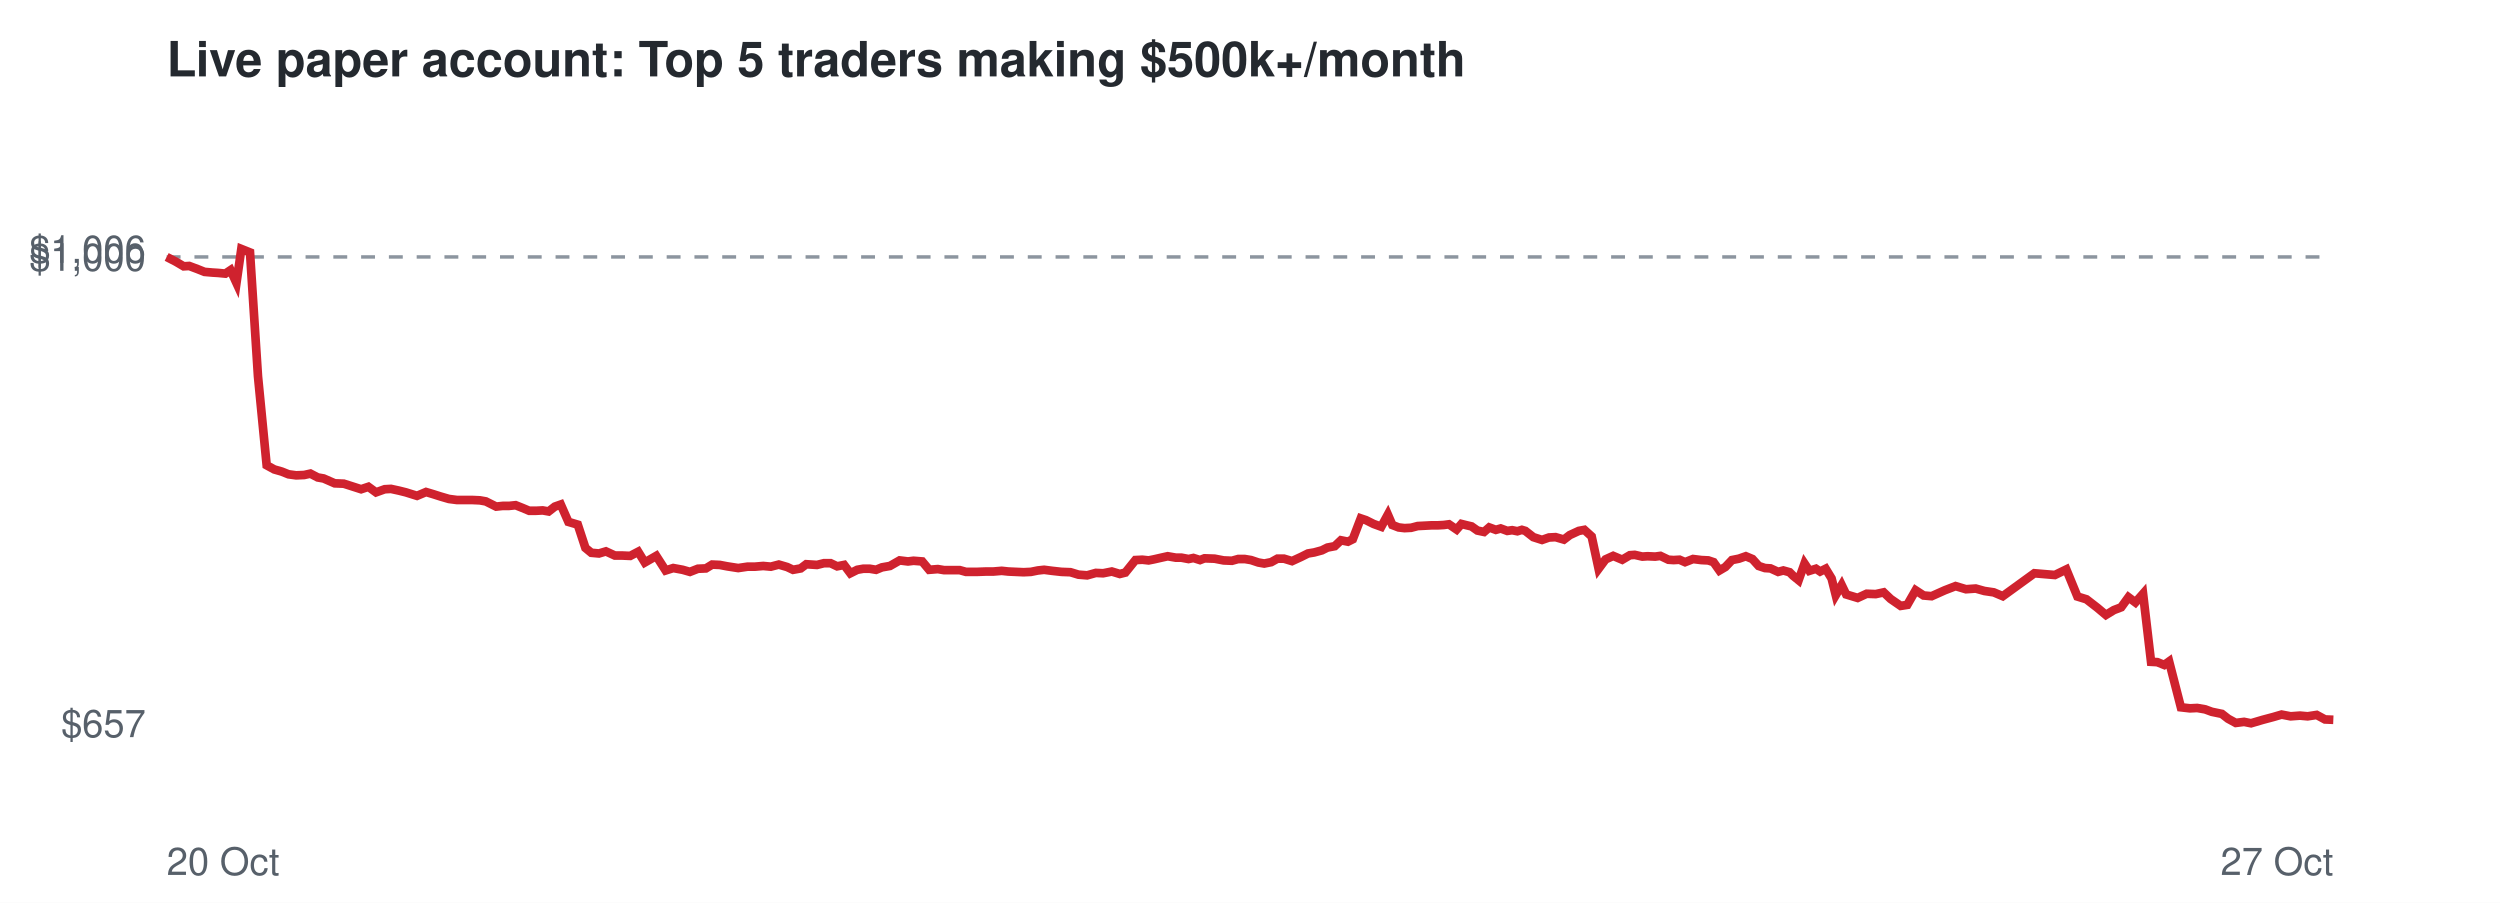
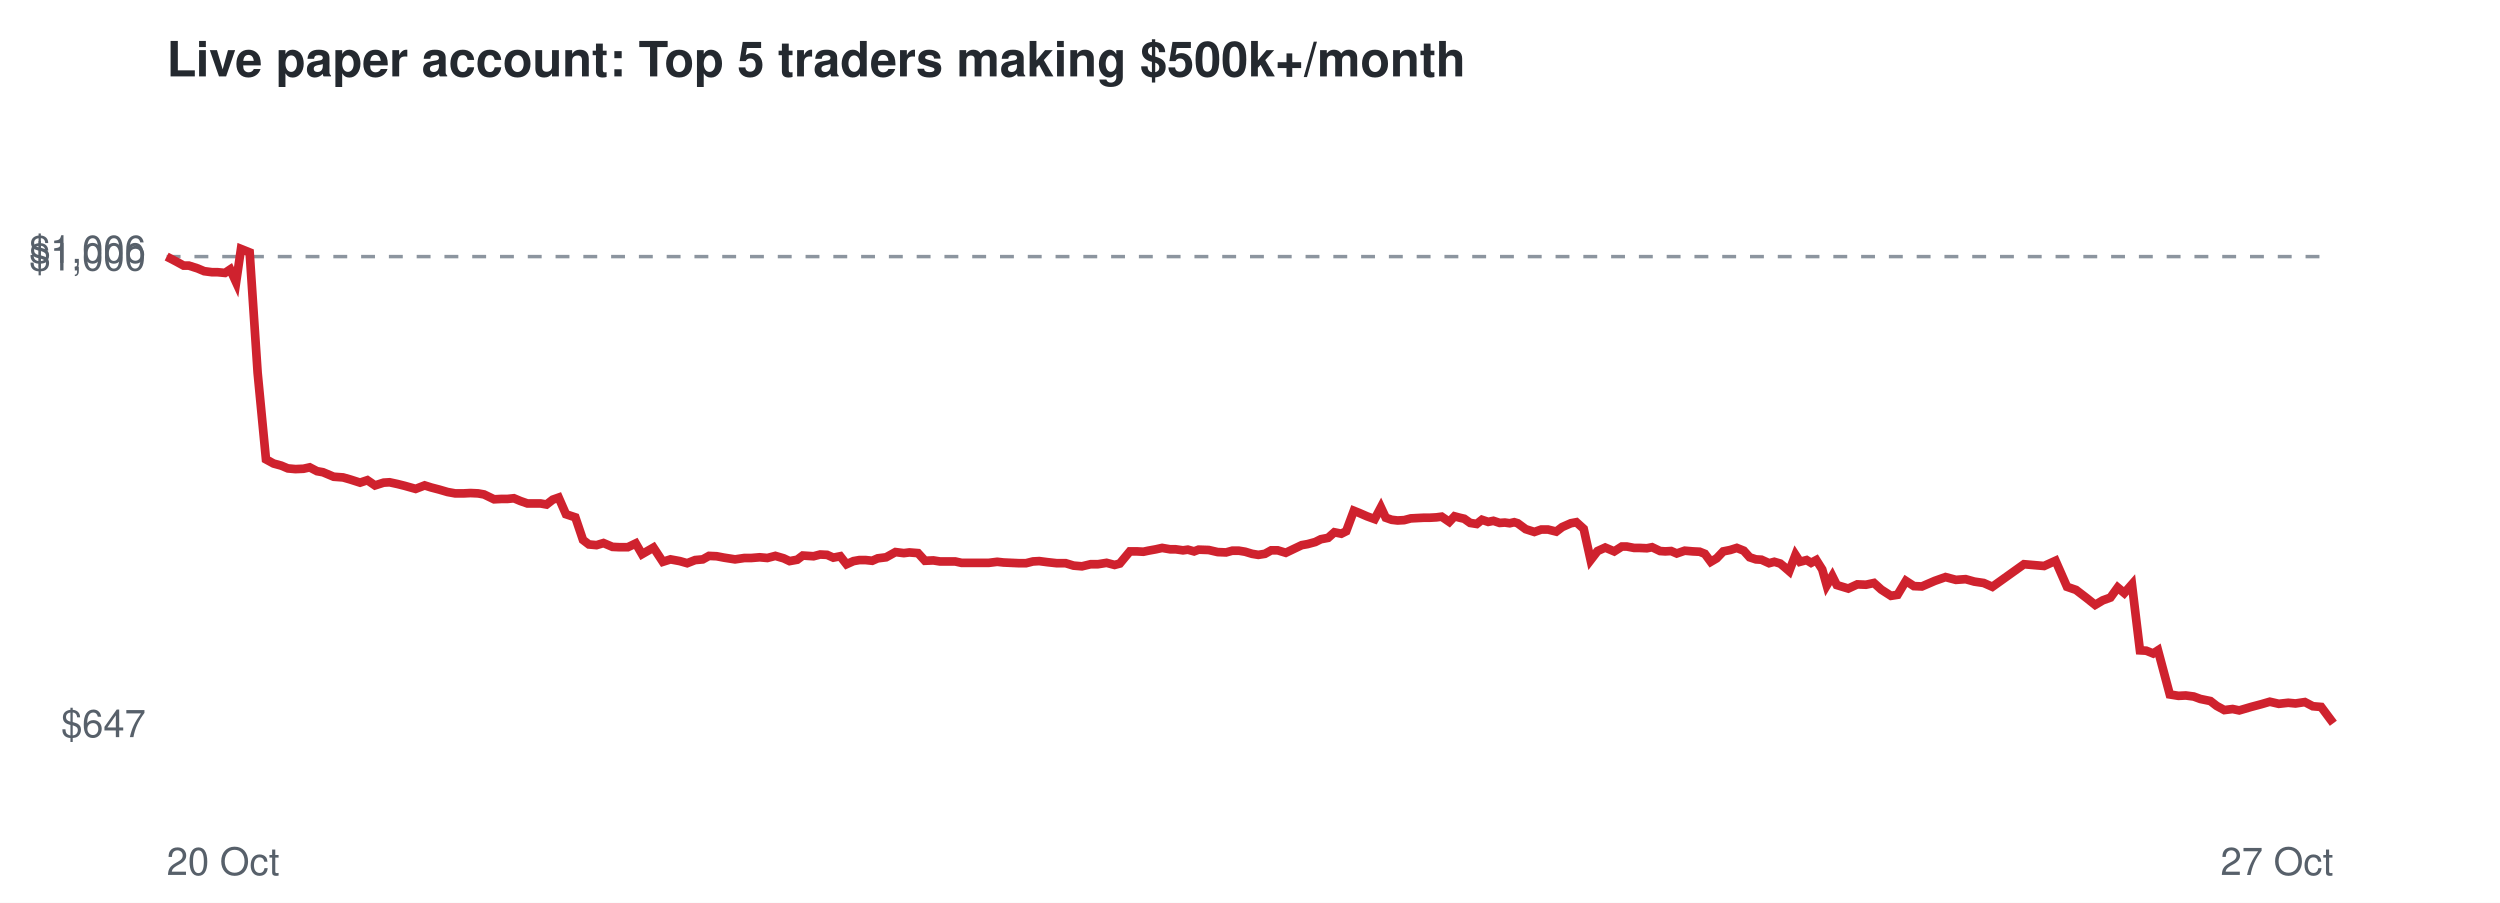
<svg xmlns="http://www.w3.org/2000/svg" viewBox="0 0 720 260" font-family="Helvetica,Arial,sans-serif">
  <rect width="720" height="260" fill="#ffffff" />
  <text x="48" y="22" font-size="14" font-weight="bold" fill="#24292f">Live paper account: Top 5 traders making $500k+/month</text>
-   <line x1="48" x2="672" y1="74.0" y2="74.0" stroke="#8c959f" stroke-dasharray="4 4" />
-   <text x="42" y="212.3" font-size="11" text-anchor="end" fill="#57606a">$657</text>
-   <text x="42" y="78.0" font-size="11" text-anchor="end" fill="#57606a">$1,000</text>
+   <line x1="48" x2="672" y1="73.9" y2="73.9" stroke="#8c959f" stroke-dasharray="4 4" />
+   <text x="42" y="212.3" font-size="11" text-anchor="end" fill="#57606a">$647</text>
+   <text x="42" y="77.9" font-size="11" text-anchor="end" fill="#57606a">$1,000</text>
  <text x="42" y="75.7" font-size="11" text-anchor="end" fill="#57606a">$1,006</text>
  <text x="48" y="252" font-size="11" fill="#57606a">20 Oct</text>
  <text x="672" y="252" font-size="11" text-anchor="end" fill="#57606a">27 Oct</text>
-   <polyline points="48.0,74.0 50.7,75.4 52.9,76.7 54.5,76.6 56.9,77.5 58.9,78.3 61.2,78.5 62.8,78.6 64.9,78.8 66.4,77.8 68.1,81.5 69.5,71.7 72.0,72.7 74.3,108.4 76.8,134.0 79.0,135.2 81.1,135.8 83.1,136.6 85.3,136.9 87.6,136.8 89.4,136.4 91.5,137.5 93.2,137.8 96.4,139.2 99.0,139.3 101.2,140.0 104.0,140.9 106.1,140.2 108.3,141.8 110.8,140.9 112.6,140.8 114.9,141.3 116.9,141.8 120.1,142.8 122.7,141.7 124.7,142.3 126.9,143.0 129.3,143.7 131.6,144.0 134.0,144.0 136.0,144.0 138.2,144.1 139.9,144.4 142.9,145.9 144.8,145.7 146.6,145.7 148.5,145.5 150.5,146.3 152.4,147.1 154.4,147.1 156.3,147.0 158.0,147.3 159.8,145.9 161.5,145.3 163.7,150.3 166.4,151.1 168.6,157.8 170.3,159.2 172.5,159.4 174.5,158.8 177.1,160.0 179.3,160.0 181.5,160.1 183.8,158.9 185.7,162.0 189.0,160.1 191.7,164.3 193.9,163.6 196.6,164.1 198.7,164.7 201.0,163.8 203.3,163.7 205.1,162.6 207.3,162.7 209.4,163.1 212.6,163.6 215.3,163.2 217.4,163.2 219.8,163.0 222.0,163.2 224.3,162.6 226.7,163.3 228.4,164.1 230.6,163.7 232.2,162.5 235.3,162.7 237.3,162.2 239.2,162.2 241.1,163.1 243.1,162.7 244.9,165.1 246.9,164.1 248.6,163.8 250.5,163.8 252.3,164.1 254.0,163.4 256.3,163.0 259.1,161.4 261.5,161.7 263.1,161.5 265.6,161.7 267.6,164.1 270.1,163.9 271.9,164.2 274.0,164.2 276.4,164.2 278.2,164.7 281.3,164.7 284.0,164.6 286.1,164.6 288.5,164.4 290.4,164.6 292.6,164.7 294.8,164.8 296.9,164.7 298.9,164.3 300.7,164.1 303.0,164.4 305.7,164.7 308.3,164.8 310.6,165.5 313.1,165.7 315.6,165.0 317.7,165.1 320.2,164.6 322.5,165.3 324.1,164.9 327.0,161.3 329.0,161.2 330.8,161.4 332.3,161.1 334.5,160.6 336.3,160.2 338.6,160.6 340.2,160.6 342.3,161.0 343.7,160.7 345.6,161.3 346.9,160.8 349.8,160.9 352.4,161.4 354.8,161.5 356.6,161.0 358.5,161.0 360.3,161.3 362.4,162.0 364.1,162.3 366.1,161.9 367.9,160.9 369.8,160.9 372.1,161.6 374.7,160.4 376.7,159.4 378.5,159.1 380.7,158.5 382.3,157.7 384.4,157.3 386.2,155.6 388.2,156.0 389.6,155.3 391.9,149.3 393.4,149.8 395.6,150.9 397.8,151.7 399.7,148.2 401.0,151.2 402.8,151.9 404.5,152.1 406.4,152.0 408.3,151.5 410.3,151.4 412.2,151.3 414.0,151.3 415.8,151.2 417.3,151.0 419.5,152.5 420.9,150.9 422.5,151.3 423.8,151.6 425.5,152.8 427.4,153.2 428.9,151.9 430.8,152.6 432.2,152.2 434.1,152.9 435.5,152.7 437.0,153.0 438.3,152.6 439.3,152.9 441.6,154.7 444.1,155.5 446.1,154.8 448.0,154.7 450.4,155.4 452.1,154.1 454.7,152.9 456.3,152.6 458.4,154.5 460.4,163.8 462.4,161.1 464.6,160.1 467.2,161.2 469.4,159.9 470.8,159.8 473.0,160.3 474.5,160.2 476.7,160.3 478.2,160.1 480.5,161.2 482.0,161.3 483.7,161.2 485.3,161.9 487.6,161.0 490.0,161.3 492.0,161.4 493.5,161.9 495.2,164.3 496.9,163.3 498.8,161.3 500.8,160.9 502.8,160.2 504.7,161.0 506.5,163.0 508.3,163.6 509.9,163.7 512.1,164.7 513.6,164.3 515.4,164.8 516.4,165.8 518.0,167.1 519.7,162.3 521.1,164.4 523.0,163.8 524.2,164.6 525.8,163.8 527.5,166.6 528.7,171.4 530.4,168.5 531.7,171.2 535.0,172.2 537.6,171.0 540.2,171.1 542.5,170.6 544.5,172.5 547.4,174.5 549.3,174.2 551.7,170.0 554.0,171.5 556.3,171.7 560.1,170.0 563.2,168.8 566.2,169.7 569.0,169.5 571.5,170.2 574.2,170.6 576.8,171.7 585.9,165.1 591.8,165.6 595.1,164.0 598.3,171.8 600.9,172.6 604.0,175.0 606.5,177.1 608.8,175.7 610.9,174.9 613.0,172.0 615.0,173.5 617.2,171.0 619.5,190.6 621.3,190.7 623.3,191.5 624.7,190.5 628.1,203.7 630.7,204.0 632.8,203.9 635.1,204.3 637.0,205.0 639.9,205.6 641.7,207.0 643.9,208.2 646.3,207.9 648.3,208.3 651.7,207.3 654.7,206.5 657.1,205.8 659.7,206.3 662.4,206.1 664.6,206.3 667.2,205.9 669.6,207.2 672.0,207.3" fill="none" stroke="#cf222e" stroke-width="2.5" />
+   <polyline points="48.0,73.9 50.7,75.3 52.9,76.5 54.4,76.5 56.9,77.3 58.8,78.1 61.1,78.4 62.7,78.4 64.8,78.6 66.3,77.6 68.0,81.3 69.4,71.7 71.9,72.7 74.2,107.4 76.6,132.3 78.8,133.5 81.0,134.1 82.9,134.9 85.1,135.1 87.4,135.0 89.2,134.6 91.3,135.7 93.0,136.0 96.1,137.3 98.8,137.5 100.9,138.1 103.7,139.0 105.8,138.3 108.0,139.8 110.5,139.0 112.2,138.9 114.5,139.4 116.5,139.9 119.7,140.8 122.3,139.8 124.2,140.4 126.5,141.0 128.9,141.7 131.1,142.1 133.5,142.1 135.5,142.0 137.7,142.1 139.4,142.4 142.3,143.8 144.3,143.7 146.1,143.7 148.0,143.5 149.9,144.3 151.9,145.0 153.8,145.0 155.7,145.0 157.4,145.3 159.2,143.9 160.9,143.3 163.0,148.1 165.7,149.0 167.9,155.5 169.6,156.8 171.8,157.0 173.8,156.4 176.4,157.5 178.5,157.6 180.8,157.6 183.1,156.5 184.9,159.6 188.2,157.7 190.9,161.8 193.1,161.1 195.8,161.6 197.9,162.2 200.2,161.3 202.4,161.1 204.2,160.1 206.4,160.2 208.5,160.6 211.7,161.1 214.4,160.7 216.4,160.7 218.8,160.5 221.0,160.7 223.3,160.1 225.7,160.8 227.4,161.6 229.6,161.2 231.2,160.0 234.3,160.2 236.2,159.7 238.2,159.8 240.0,160.6 242.0,160.2 243.8,162.5 245.8,161.6 247.5,161.3 249.3,161.3 251.2,161.5 252.8,160.8 255.2,160.5 257.9,159.0 260.3,159.3 261.9,159.1 264.4,159.3 266.4,161.5 268.8,161.4 270.7,161.7 272.7,161.7 275.1,161.7 276.9,162.1 280.0,162.1 282.6,162.1 284.8,162.1 287.2,161.8 289.0,162.0 291.2,162.1 293.4,162.2 295.5,162.2 297.5,161.7 299.3,161.6 301.6,161.9 304.3,162.2 306.9,162.2 309.2,162.9 311.6,163.1 314.1,162.5 316.2,162.5 318.7,162.1 321.0,162.7 322.5,162.3 325.4,158.8 327.4,158.8 329.3,158.9 330.7,158.6 332.9,158.2 334.7,157.8 337.0,158.2 338.6,158.2 340.7,158.5 342.1,158.3 343.9,158.8 345.2,158.3 348.1,158.4 350.7,159.0 353.1,159.1 354.9,158.6 356.8,158.6 358.6,158.9 360.6,159.5 362.4,159.8 364.3,159.5 366.1,158.5 368.0,158.5 370.3,159.2 372.8,158.0 374.9,157.0 376.6,156.7 378.8,156.1 380.4,155.3 382.5,154.9 384.3,153.3 386.3,153.7 387.7,153.0 389.9,147.1 391.4,147.7 393.7,148.7 395.9,149.5 397.7,146.1 399.1,149.1 400.8,149.7 402.5,149.9 404.4,149.8 406.3,149.3 408.2,149.2 410.2,149.1 411.9,149.1 413.7,149.0 415.2,148.8 417.4,150.3 418.9,148.7 420.4,149.1 421.7,149.4 423.4,150.6 425.3,150.9 426.8,149.7 428.6,150.3 430.1,150.0 431.9,150.6 433.4,150.5 434.8,150.7 436.1,150.4 437.1,150.7 439.4,152.4 441.9,153.2 443.9,152.5 445.8,152.5 448.2,153.1 449.9,151.8 452.4,150.7 454.0,150.4 456.1,152.3 458.1,161.3 460.1,158.7 462.3,157.7 464.9,158.8 467.1,157.4 468.5,157.4 470.6,157.8 472.1,157.8 474.3,157.9 475.8,157.6 478.1,158.7 479.6,158.8 481.3,158.7 482.9,159.4 485.2,158.6 487.5,158.8 489.5,158.9 491.0,159.5 492.7,161.8 494.4,160.8 496.3,158.8 498.3,158.4 500.2,157.8 502.2,158.6 503.9,160.5 505.7,161.1 507.3,161.2 509.5,162.2 511.0,161.8 512.7,162.3 513.8,163.2 515.3,164.5 517.1,159.8 518.4,161.8 520.3,161.3 521.6,162.1 523.1,161.3 524.8,164.0 526.1,168.6 527.7,165.9 529.0,168.5 532.3,169.5 534.9,168.3 537.4,168.4 539.7,167.9 541.8,169.8 544.6,171.6 546.5,171.3 548.9,167.3 551.2,168.8 553.5,168.9 557.2,167.3 560.3,166.2 563.3,167.0 566.1,166.8 568.6,167.5 571.3,167.9 573.8,169.0 582.9,162.5 588.7,163.0 592.0,161.5 595.3,169.0 597.9,169.9 600.9,172.2 603.4,174.2 605.6,172.9 607.8,172.1 609.9,169.2 611.8,170.8 614.0,168.3 616.3,187.3 618.1,187.4 620.1,188.2 621.5,187.3 624.9,200.0 627.4,200.4 629.5,200.3 631.8,200.6 633.7,201.3 636.6,201.9 638.4,203.3 640.6,204.5 643.0,204.2 644.9,204.6 648.3,203.6 651.3,202.8 653.7,202.1 656.3,202.7 659.0,202.4 661.1,202.6 663.8,202.2 666.1,203.4 668.5,203.6 672.0,208.3" fill="none" stroke="#cf222e" stroke-width="2.5" />
</svg>
